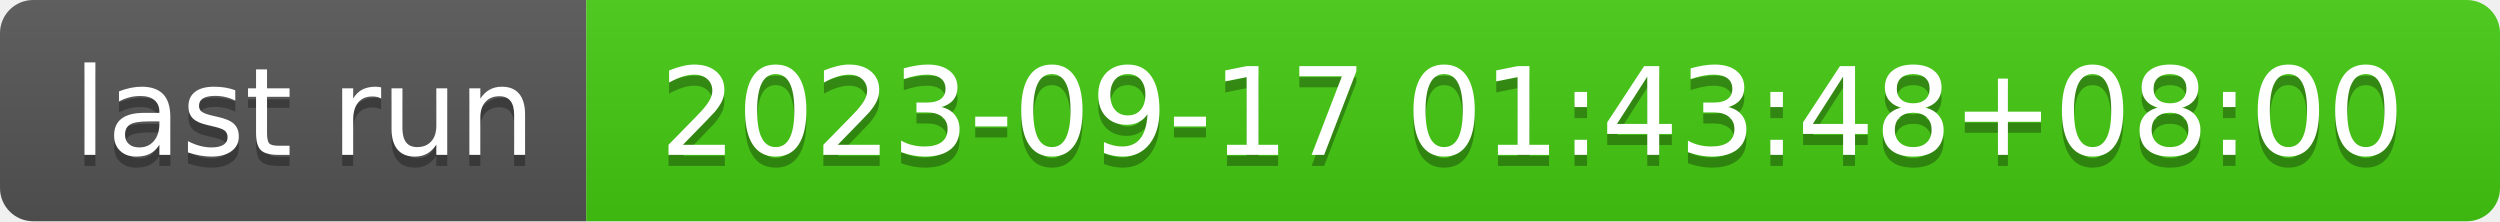
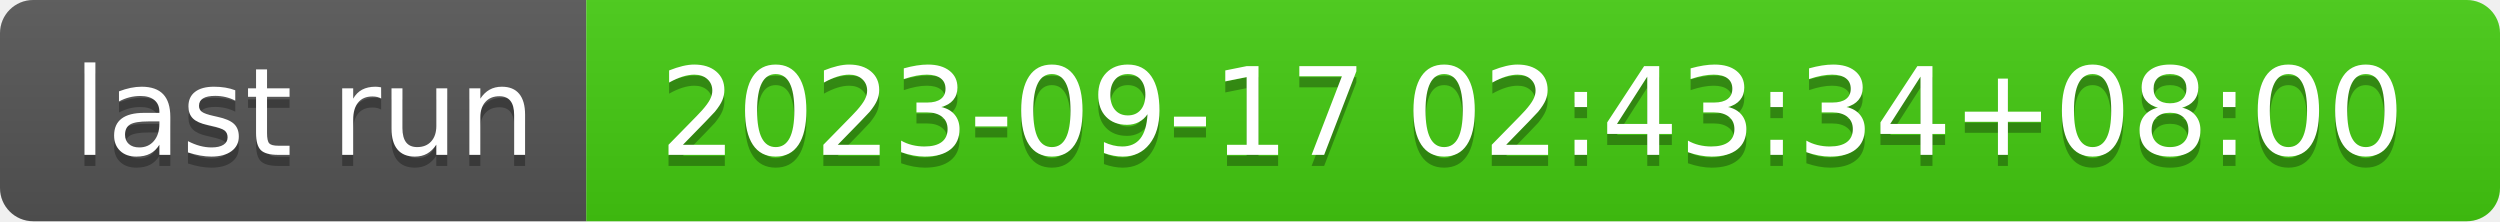
- <svg xmlns="http://www.w3.org/2000/svg" width="226" height="20" role="img" aria-label="last run: 2023-09-17 01:43:48+08:00">
+ <svg xmlns="http://www.w3.org/2000/svg" width="226" height="20" role="img" aria-label="last run: 2023-09-17 02:43:34+08:00">
  <linearGradient id="s" x2="0" y2="100%">
    <stop offset="0" stop-color="#bbb" stop-opacity=".1" />
    <stop offset="1" stop-opacity=".1" />
  </linearGradient>
  <clipPath id="r">
    <rect width="226" height="20" rx="3" fill="#fff" />
  </clipPath>
  <g clip-path="url(#r)">
    <rect width="53" height="20" fill="#555" />
    <rect x="53" width="173" height="20" fill="#4c1" />
    <rect width="226" height="20" fill="url(#s)" />
  </g>
  <g fill="#fff" text-anchor="middle" font-family="Verdana,Geneva,DejaVu Sans,sans-serif" text-rendering="geometricPrecision" font-size="110">
    <text aria-hidden="true" x="275" y="150" fill="#010101" fill-opacity=".3" transform="scale(.1)" textLength="430">last run</text>
    <text x="275" y="140" transform="scale(.1)" fill="#fff" textLength="430">last run</text>
-     <text aria-hidden="true" x="1385" y="150" fill="#010101" fill-opacity=".3" transform="scale(.1)" textLength="1630">2023-09-17 01:43:48+08:00</text>
-     <text x="1385" y="140" transform="scale(.1)" fill="#fff" textLength="1630">2023-09-17 01:43:48+08:00</text>
+     <text aria-hidden="true" x="1385" y="150" fill="#010101" fill-opacity=".3" transform="scale(.1)" textLength="1630">2023-09-17 02:43:34+08:00</text>
+     <text x="1385" y="140" transform="scale(.1)" fill="#fff" textLength="1630">2023-09-17 02:43:34+08:00</text>
  </g>
</svg>
